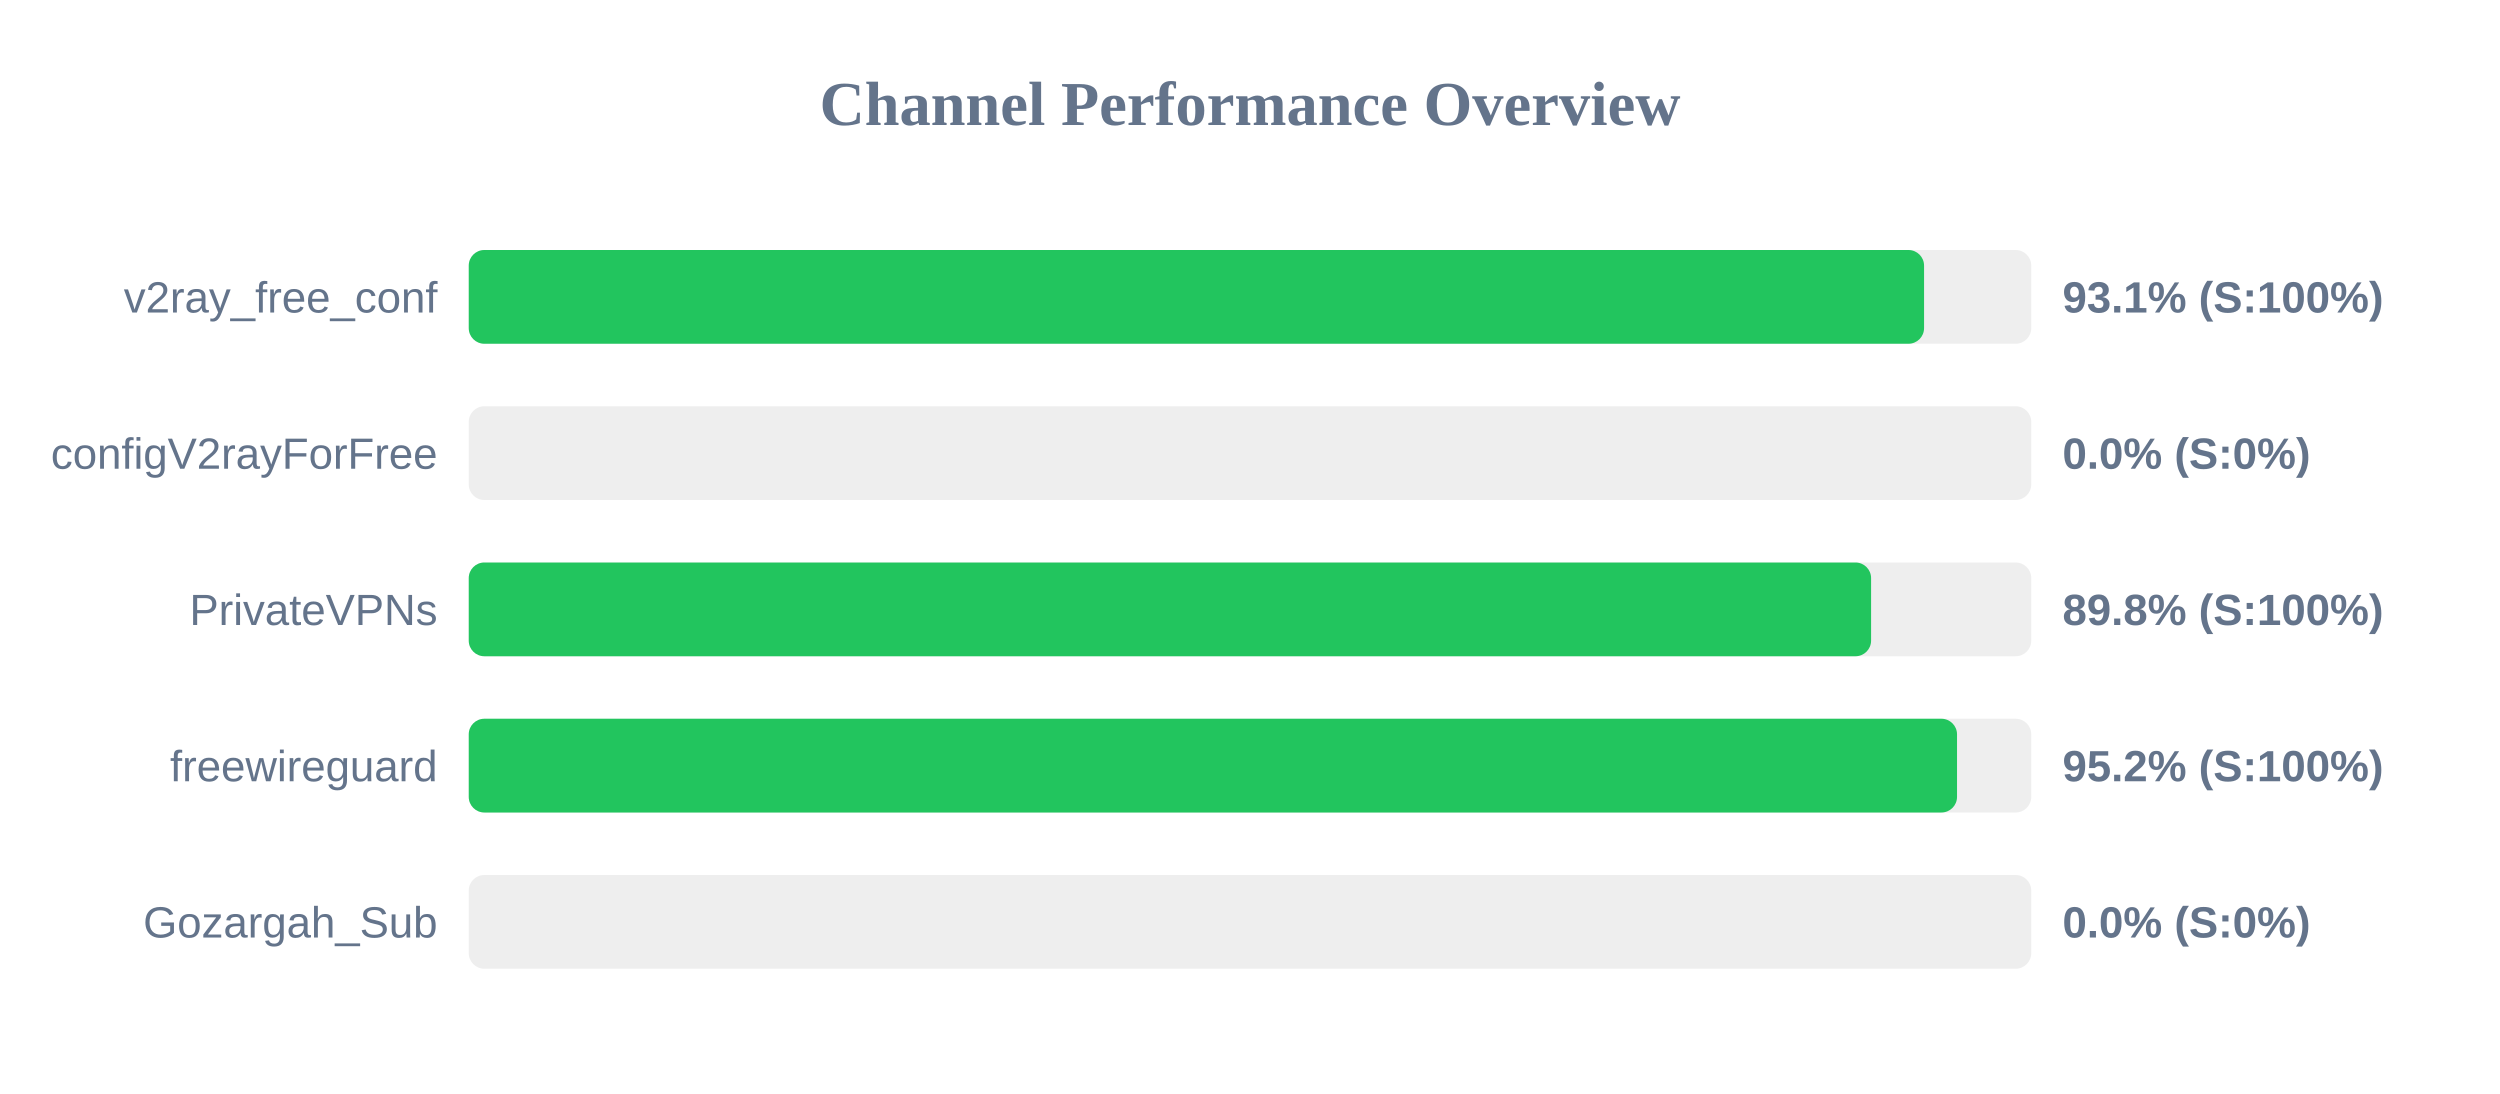
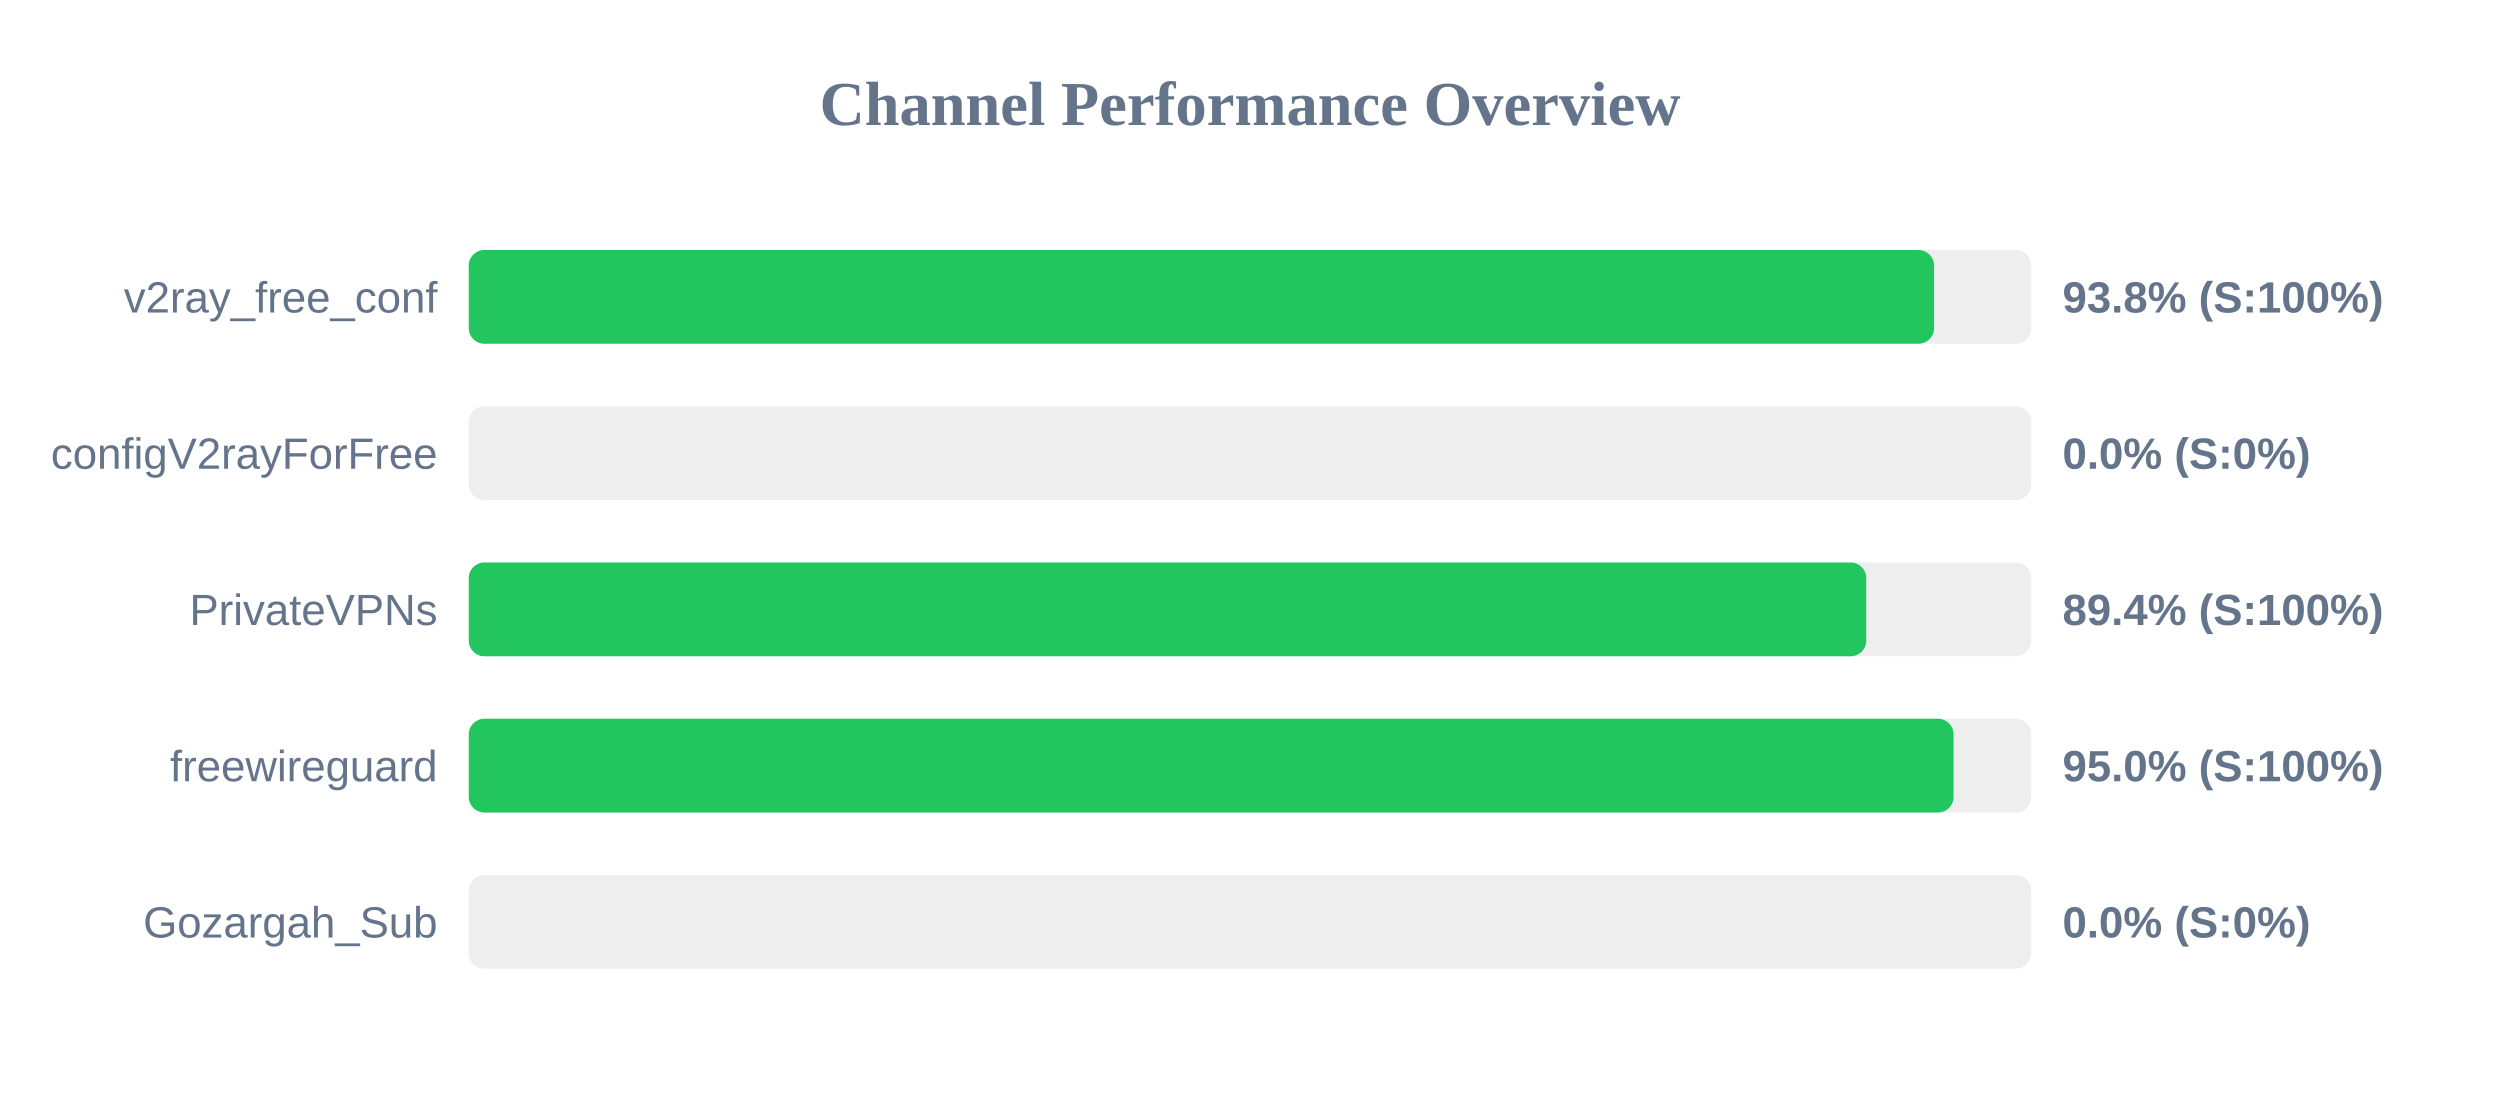
<svg xmlns="http://www.w3.org/2000/svg" width="800" height="350" version="1.1">
  <style>
        .row { font: 14px Arial; fill: #64748b; }
        .score { font: bold 14px Arial; fill: #64748b; }
    </style>
  <text x="400" y="40" text-anchor="middle" font-size="20px" font-weight="bold" fill="#64748b">Channel Performance Overview</text>
  <rect x="150" y="80" width="500" height="30" fill="#eee" rx="5" />
-   <rect x="150" y="80" width="465.7" height="30" fill="#22c55e" rx="5" />
+   <rect x="150" y="80" width="468.9" height="30" fill="#22c55e" rx="5" />
  <text x="140" y="100" text-anchor="end" class="row">v2ray_free_conf</text>
-   <text x="660" y="100" text-anchor="start" class="score">93.1% (S:100%)</text>
+   <text x="660" y="100" text-anchor="start" class="score">93.8% (S:100%)</text>
  <rect x="150" y="130" width="500" height="30" fill="#eee" rx="5" />
  <rect x="150" y="130" width="0.0" height="30" fill="#ef4444" rx="5" />
  <text x="140" y="150" text-anchor="end" class="row">configV2rayForFree</text>
  <text x="660" y="150" text-anchor="start" class="score">0.0% (S:0%)</text>
  <rect x="150" y="180" width="500" height="30" fill="#eee" rx="5" />
-   <rect x="150" y="180" width="448.75" height="30" fill="#22c55e" rx="5" />
+   <rect x="150" y="180" width="447.2" height="30" fill="#22c55e" rx="5" />
  <text x="140" y="200" text-anchor="end" class="row">PrivateVPNs</text>
-   <text x="660" y="200" text-anchor="start" class="score">89.8% (S:100%)</text>
+   <text x="660" y="200" text-anchor="start" class="score">89.4% (S:100%)</text>
  <rect x="150" y="230" width="500" height="30" fill="#eee" rx="5" />
-   <rect x="150" y="230" width="476.25" height="30" fill="#22c55e" rx="5" />
+   <rect x="150" y="230" width="475.15" height="30" fill="#22c55e" rx="5" />
  <text x="140" y="250" text-anchor="end" class="row">freewireguard</text>
-   <text x="660" y="250" text-anchor="start" class="score">95.2% (S:100%)</text>
+   <text x="660" y="250" text-anchor="start" class="score">95.0% (S:100%)</text>
  <rect x="150" y="280" width="500" height="30" fill="#eee" rx="5" />
  <rect x="150" y="280" width="0.0" height="30" fill="#ef4444" rx="5" />
  <text x="140" y="300" text-anchor="end" class="row">Gozargah_Sub</text>
  <text x="660" y="300" text-anchor="start" class="score">0.0% (S:0%)</text>
</svg>
